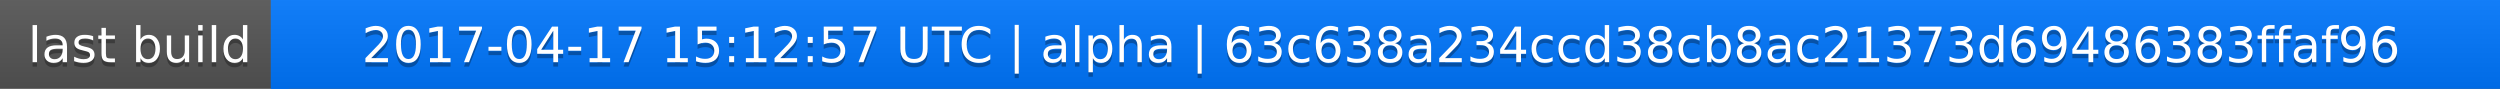
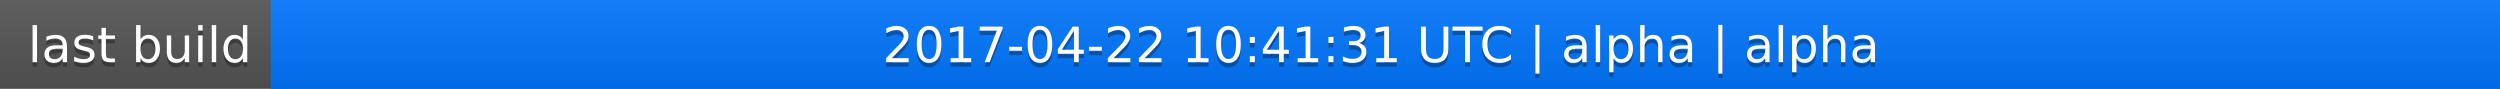
<svg xmlns="http://www.w3.org/2000/svg" width="563" height="20">
  <linearGradient id="a" x2="0" y2="100%">
    <stop offset="0" stop-color="#bbb" stop-opacity=".1" />
    <stop offset="1" stop-opacity=".1" />
  </linearGradient>
  <rect rx="0" width="563" height="20" fill="#555" />
  <rect rx="0" x="61" width="502" height="20" fill="#07f" />
  <path fill="#07f" d="M61 0h4v20h-4z" />
  <rect rx="0" width="563" height="20" fill="url(#a)" />
  <g fill="#fff" text-anchor="middle" font-family="DejaVu Sans,Verdana,Geneva,sans-serif" font-size="11">
    <text x="31.5" y="15" fill="#010101" fill-opacity=".3">last build</text>
    <text x="31.5" y="14">last build</text>
-     <text x="311" y="15" fill="#010101" fill-opacity=".3">2017-04-17 15:12:57 UTC | alpha | 63c638a234ccd38cb8ac21373d69486383ffaf96</text>
-     <text x="311" y="14">2017-04-17 15:12:57 UTC | alpha | 63c638a234ccd38cb8ac21373d69486383ffaf96</text>
+     <text x="311" y="15" fill="#010101" fill-opacity=".3">2017-04-22 10:41:31 UTC | alpha | alpha</text>
+     <text x="311" y="14">2017-04-22 10:41:31 UTC | alpha | alpha</text>
  </g>
</svg>
